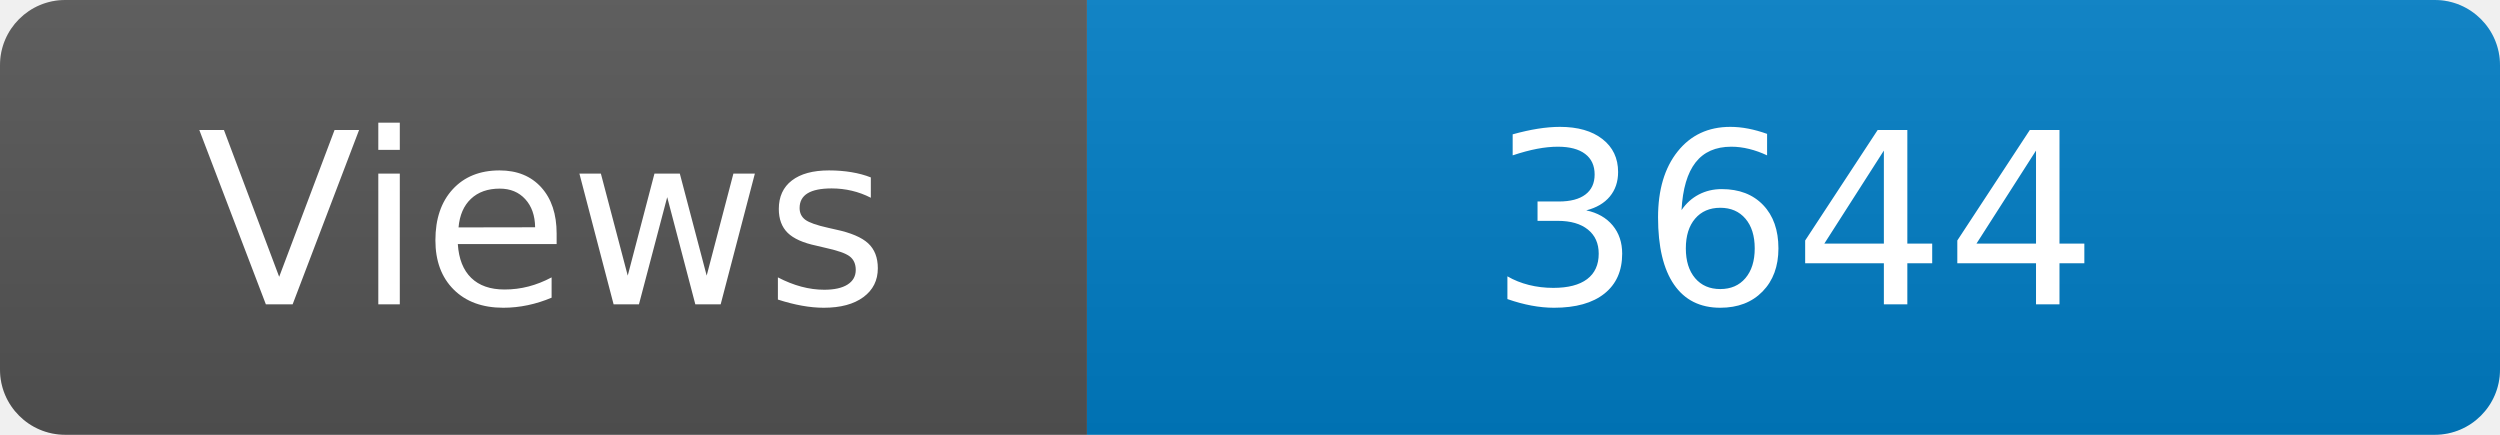
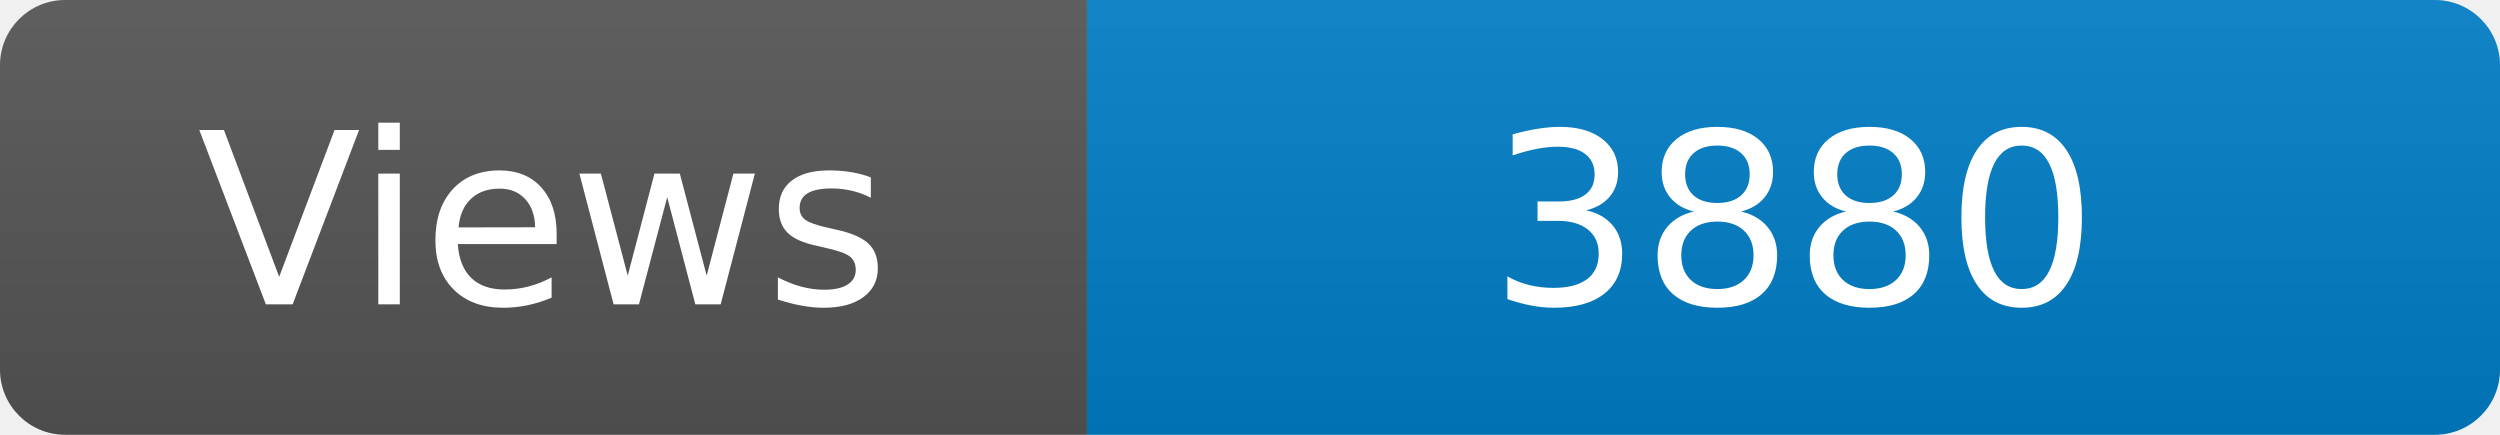
<svg xmlns="http://www.w3.org/2000/svg" width="115" height="20" role="img" aria-label="Maintained?: yes">
  <linearGradient id="s" x2="0" y2="100%">
    <stop offset="0" stop-color="#bbb" stop-opacity=".1" />
    <stop offset="1" stop-opacity=".1" />
  </linearGradient>
  <clipPath id="r">
    <rect width="115" height="20" rx="3" fill="#fff" />
  </clipPath>
  <g clip-path="url(#r)">
    <rect width="50" height="20" fill="#555" />
    <rect x="50" width="160" height="20" fill="#007ec6" />
    <rect width="115" height="20" fill="url(#s)" />
  </g>
  <g fill="#fff" text-anchor="middle" font-family="Verdana,Geneva,DejaVu Sans,sans-serif" font-size="110">
    <text x="250" y="140" transform="scale(.1)" fill="#fff">Views</text>
-     <text x="825" y="140" transform="scale(.1)" fill="#fff">3644</text>
+     <text x="825" y="140" transform="scale(.1)" fill="#fff">3880</text>
  </g>
</svg>
